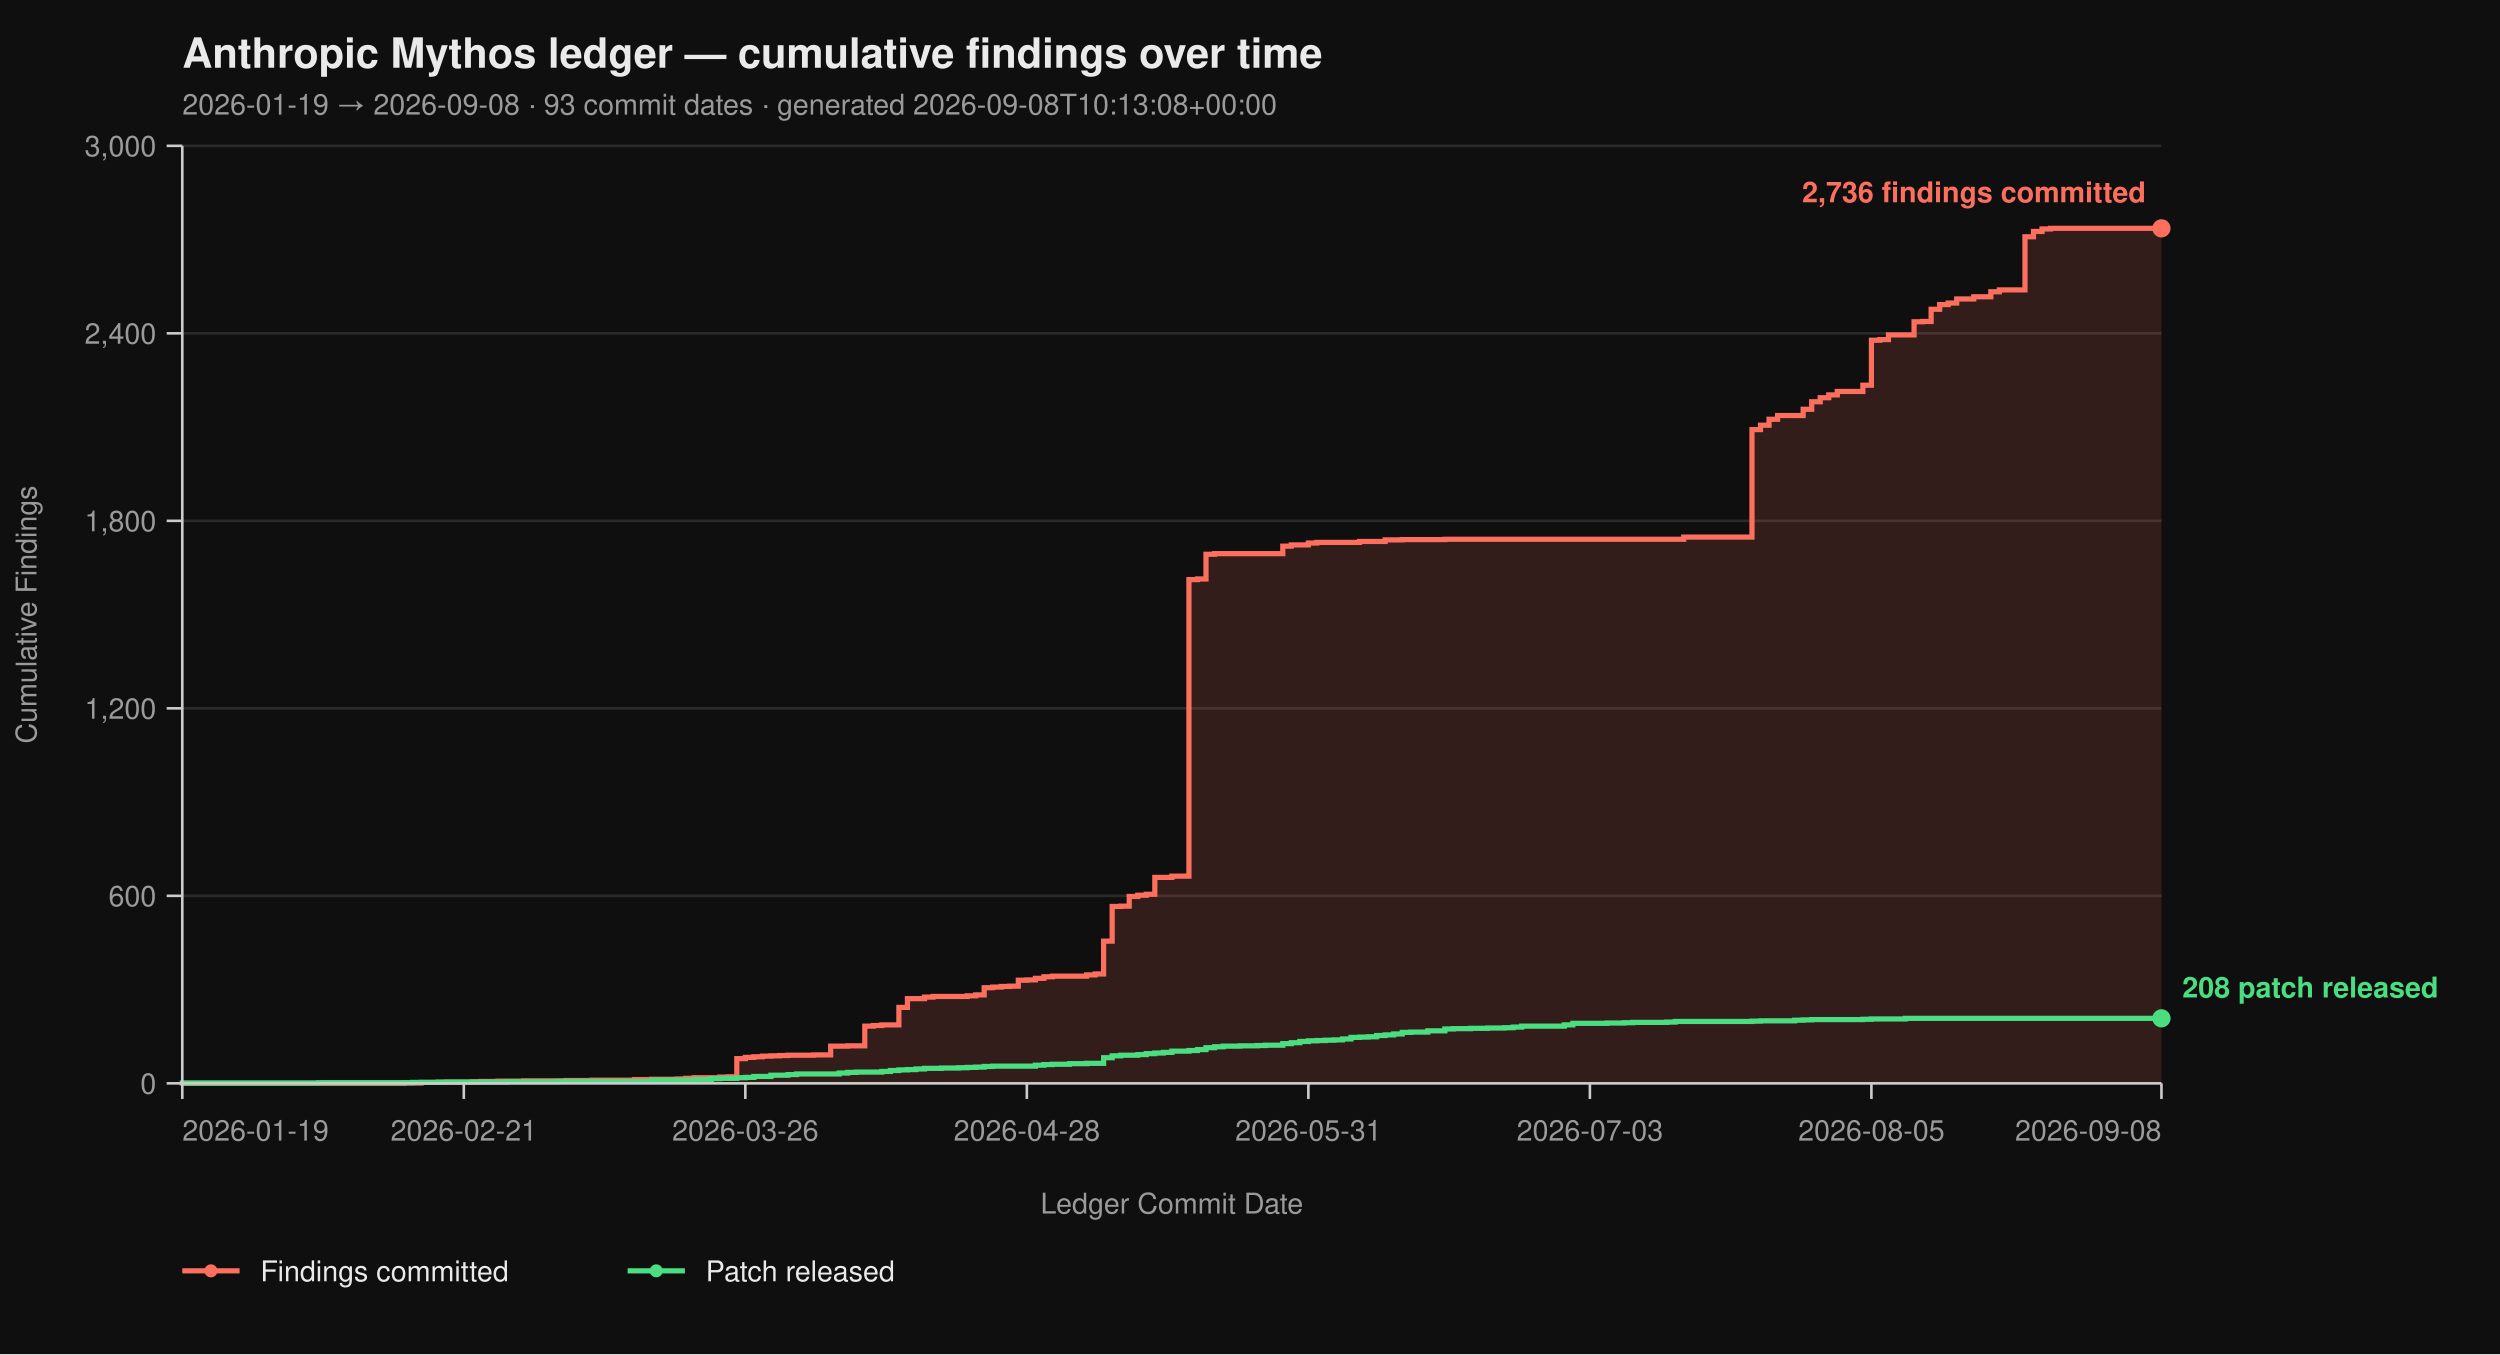
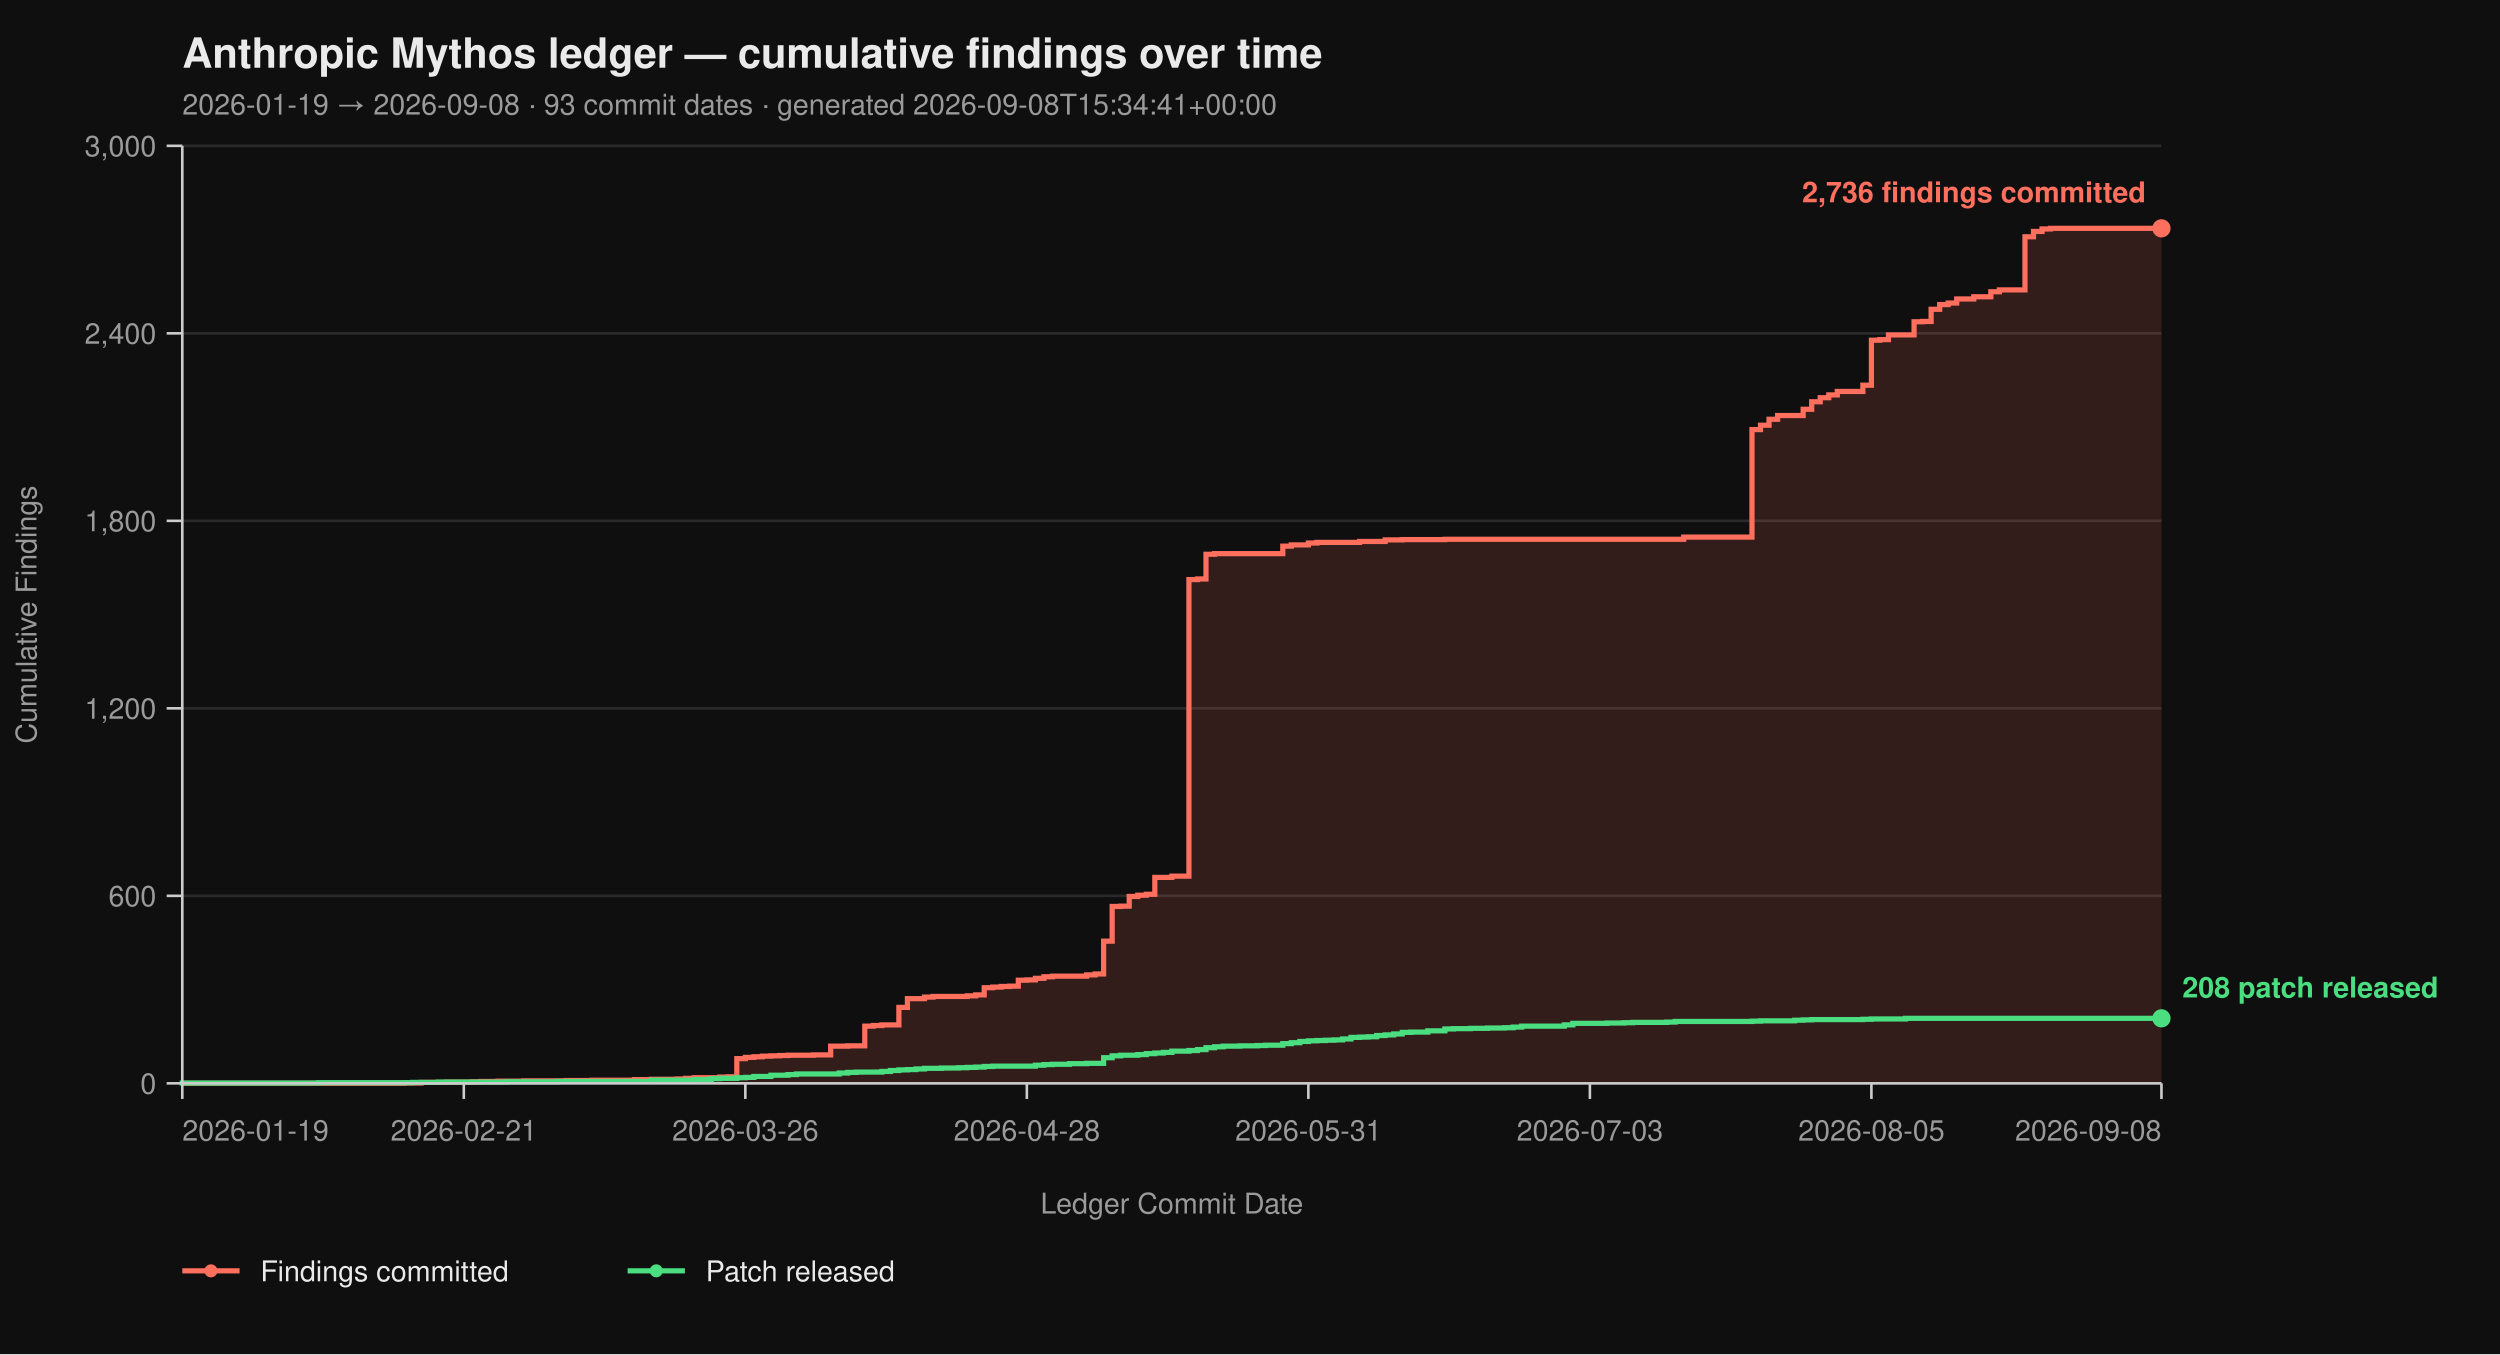
<svg xmlns="http://www.w3.org/2000/svg" viewBox="0 0 960 520" width="960" height="520" font-family="-apple-system, BlinkMacSystemFont, 'Segoe UI', Helvetica, Arial, sans-serif">
  <rect width="100%" height="100%" fill="#0f0f0f" />
  <text x="70" y="26" fill="#eaeaea" font-size="16" font-weight="700">Anthropic Mythos ledger — cumulative findings over time</text>
-   <text x="70" y="44" fill="#9a9a9a" font-size="11">2026-01-19 → 2026-09-08  ·  93 commit dates  ·  generated 2026-09-08T10:13:08+00:00</text>
+   <text x="70" y="44" fill="#9a9a9a" font-size="11">2026-01-19 → 2026-09-08  ·  93 commit dates  ·  generated 2026-09-08T15:34:41+00:00</text>
  <line x1="70" y1="416.00" x2="830" y2="416.00" stroke="#2a2a2a" stroke-width="1" />
  <line x1="70" y1="344.00" x2="830" y2="344.00" stroke="#2a2a2a" stroke-width="1" />
  <line x1="70" y1="272.00" x2="830" y2="272.00" stroke="#2a2a2a" stroke-width="1" />
  <line x1="70" y1="200.00" x2="830" y2="200.00" stroke="#2a2a2a" stroke-width="1" />
  <line x1="70" y1="128.00" x2="830" y2="128.00" stroke="#2a2a2a" stroke-width="1" />
  <line x1="70" y1="56.00" x2="830" y2="56.00" stroke="#2a2a2a" stroke-width="1" />
  <path d="M 70.00 416.00 L 155.17 416.00 L 155.17 415.88 L 161.72 415.88 L 161.72 415.64 L 171.55 415.64 L 171.55 415.52 L 181.38 415.52 L 181.38 415.40 L 184.66 415.40 L 184.66 415.28 L 191.21 415.28 L 191.21 415.16 L 201.03 415.16 L 201.03 415.04 L 217.41 415.04 L 217.41 414.92 L 227.24 414.92 L 227.24 414.80 L 243.62 414.80 L 243.62 414.56 L 250.17 414.56 L 250.17 414.44 L 260.00 414.44 L 260.00 414.32 L 263.28 414.32 L 263.28 414.08 L 266.55 414.08 L 266.55 413.84 L 276.38 413.84 L 276.38 413.60 L 279.66 413.60 L 279.66 413.48 L 282.93 413.48 L 282.93 406.52 L 286.21 406.52 L 286.21 406.04 L 289.48 406.04 L 289.48 405.80 L 292.76 405.80 L 292.76 405.56 L 296.03 405.56 L 296.03 405.44 L 299.31 405.44 L 299.31 405.32 L 302.59 405.32 L 302.59 405.20 L 312.41 405.20 L 312.41 405.08 L 318.97 405.08 L 318.97 401.72 L 325.52 401.72 L 325.52 401.60 L 332.07 401.60 L 332.07 394.04 L 335.34 394.04 L 335.34 393.80 L 338.62 393.80 L 338.62 393.56 L 345.17 393.56 L 345.17 386.84 L 348.45 386.84 L 348.45 383.48 L 355.00 383.48 L 355.00 382.88 L 358.28 382.88 L 358.28 382.64 L 371.38 382.64 L 371.38 382.40 L 374.66 382.40 L 374.66 382.04 L 377.93 382.04 L 377.93 379.28 L 381.21 379.28 L 381.21 379.04 L 384.48 379.04 L 384.48 378.80 L 387.76 378.80 L 387.76 378.68 L 391.03 378.68 L 391.03 376.40 L 394.31 376.40 L 394.31 376.28 L 397.59 376.28 L 397.59 375.68 L 400.86 375.68 L 400.86 375.08 L 404.14 375.08 L 404.14 374.84 L 417.24 374.84 L 417.24 374.36 L 420.52 374.36 L 420.52 374.00 L 423.79 374.00 L 423.79 361.40 L 427.07 361.40 L 427.07 348.08 L 430.34 348.08 L 430.34 347.96 L 433.62 347.96 L 433.62 344.24 L 436.90 344.24 L 436.90 343.76 L 440.17 343.76 L 440.17 343.40 L 443.45 343.40 L 443.45 336.92 L 450.00 336.92 L 450.00 336.44 L 456.55 336.44 L 456.55 222.56 L 459.83 222.56 L 459.83 222.32 L 463.10 222.32 L 463.10 212.84 L 466.38 212.84 L 466.38 212.60 L 492.59 212.60 L 492.59 209.72 L 495.86 209.72 L 495.86 209.24 L 502.41 209.24 L 502.41 208.52 L 505.69 208.52 L 505.69 208.28 L 522.07 208.28 L 522.07 207.92 L 531.90 207.92 L 531.90 207.32 L 538.45 207.32 L 538.45 207.20 L 554.83 207.20 L 554.83 207.08 L 646.55 207.08 L 646.55 206.24 L 672.76 206.24 L 672.76 164.96 L 676.03 164.96 L 676.03 163.28 L 679.31 163.28 L 679.31 161.00 L 682.59 161.00 L 682.59 159.56 L 692.41 159.56 L 692.41 157.16 L 695.69 157.16 L 695.69 154.28 L 698.97 154.28 L 698.97 152.72 L 702.24 152.72 L 702.24 151.64 L 705.52 151.64 L 705.52 150.32 L 715.34 150.32 L 715.34 147.92 L 718.62 147.92 L 718.62 130.64 L 721.90 130.64 L 721.90 130.40 L 725.17 130.40 L 725.17 128.60 L 735.00 128.60 L 735.00 123.56 L 738.28 123.56 L 738.28 123.44 L 741.55 123.44 L 741.55 118.76 L 744.83 118.76 L 744.83 116.96 L 748.10 116.96 L 748.10 116.36 L 751.38 116.36 L 751.38 114.80 L 757.93 114.80 L 757.93 113.96 L 764.48 113.96 L 764.48 112.04 L 767.76 112.04 L 767.76 111.32 L 777.59 111.32 L 777.59 90.92 L 780.86 90.92 L 780.86 88.88 L 784.14 88.88 L 784.14 87.92 L 787.41 87.92 L 787.41 87.68 L 830.00 87.68 L 830.00 416.00 Z" fill="#ff6f5e26" stroke="none" />
  <path d="M 70.00 416.00 L 155.17 416.00 L 155.17 415.88 L 161.72 415.88 L 161.72 415.64 L 171.55 415.64 L 171.55 415.52 L 181.38 415.52 L 181.38 415.40 L 184.66 415.40 L 184.66 415.28 L 191.21 415.28 L 191.21 415.16 L 201.03 415.16 L 201.03 415.04 L 217.41 415.04 L 217.41 414.92 L 227.24 414.92 L 227.24 414.80 L 243.62 414.80 L 243.62 414.56 L 250.17 414.56 L 250.17 414.44 L 260.00 414.44 L 260.00 414.32 L 263.28 414.32 L 263.28 414.08 L 266.55 414.08 L 266.55 413.84 L 276.38 413.84 L 276.38 413.60 L 279.66 413.60 L 279.66 413.48 L 282.93 413.48 L 282.93 406.52 L 286.21 406.52 L 286.21 406.04 L 289.48 406.04 L 289.48 405.80 L 292.76 405.80 L 292.76 405.56 L 296.03 405.56 L 296.03 405.44 L 299.31 405.44 L 299.31 405.32 L 302.59 405.32 L 302.59 405.20 L 312.41 405.20 L 312.41 405.08 L 318.97 405.08 L 318.97 401.72 L 325.52 401.72 L 325.52 401.60 L 332.07 401.60 L 332.07 394.04 L 335.34 394.04 L 335.34 393.80 L 338.62 393.80 L 338.62 393.56 L 345.17 393.56 L 345.17 386.84 L 348.45 386.84 L 348.45 383.48 L 355.00 383.48 L 355.00 382.88 L 358.28 382.88 L 358.28 382.64 L 371.38 382.64 L 371.38 382.40 L 374.66 382.40 L 374.66 382.04 L 377.93 382.04 L 377.93 379.28 L 381.21 379.28 L 381.21 379.04 L 384.48 379.04 L 384.48 378.80 L 387.76 378.80 L 387.76 378.68 L 391.03 378.68 L 391.03 376.40 L 394.31 376.40 L 394.31 376.28 L 397.59 376.28 L 397.59 375.68 L 400.86 375.68 L 400.86 375.08 L 404.14 375.08 L 404.14 374.84 L 417.24 374.84 L 417.24 374.36 L 420.52 374.36 L 420.52 374.00 L 423.79 374.00 L 423.79 361.40 L 427.07 361.40 L 427.07 348.08 L 430.34 348.08 L 430.34 347.96 L 433.62 347.96 L 433.62 344.24 L 436.90 344.24 L 436.90 343.76 L 440.17 343.76 L 440.17 343.40 L 443.45 343.40 L 443.45 336.92 L 450.00 336.92 L 450.00 336.44 L 456.55 336.44 L 456.55 222.56 L 459.83 222.56 L 459.83 222.32 L 463.10 222.32 L 463.10 212.84 L 466.38 212.84 L 466.38 212.60 L 492.59 212.60 L 492.59 209.72 L 495.86 209.72 L 495.86 209.24 L 502.41 209.24 L 502.41 208.52 L 505.69 208.52 L 505.69 208.28 L 522.07 208.28 L 522.07 207.92 L 531.90 207.92 L 531.90 207.32 L 538.45 207.32 L 538.45 207.20 L 554.83 207.20 L 554.83 207.08 L 646.55 207.08 L 646.55 206.24 L 672.76 206.24 L 672.76 164.96 L 676.03 164.96 L 676.03 163.28 L 679.31 163.28 L 679.31 161.00 L 682.59 161.00 L 682.59 159.56 L 692.41 159.56 L 692.41 157.16 L 695.69 157.16 L 695.69 154.28 L 698.97 154.28 L 698.97 152.72 L 702.24 152.72 L 702.24 151.64 L 705.52 151.64 L 705.52 150.32 L 715.34 150.32 L 715.34 147.92 L 718.62 147.92 L 718.62 130.64 L 721.90 130.64 L 721.90 130.40 L 725.17 130.40 L 725.17 128.60 L 735.00 128.60 L 735.00 123.56 L 738.28 123.56 L 738.28 123.44 L 741.55 123.44 L 741.55 118.76 L 744.83 118.76 L 744.83 116.96 L 748.10 116.96 L 748.10 116.36 L 751.38 116.36 L 751.38 114.80 L 757.93 114.80 L 757.93 113.96 L 764.48 113.96 L 764.48 112.04 L 767.76 112.04 L 767.76 111.32 L 777.59 111.32 L 777.59 90.92 L 780.86 90.92 L 780.86 88.88 L 784.14 88.88 L 784.14 87.92 L 787.41 87.92 L 787.41 87.68 L 830.00 87.68" fill="none" stroke="#ff6f5e" stroke-width="2" stroke-linejoin="miter" stroke-linecap="butt" />
  <path d="M 70.00 416.00 L 70.00 416.00 L 70.00 415.88 L 122.41 415.88 L 122.41 415.76 L 158.45 415.76 L 158.45 415.64 L 168.28 415.64 L 168.28 415.52 L 194.48 415.52 L 194.48 415.40 L 214.14 415.40 L 214.14 415.28 L 250.17 415.28 L 250.17 414.80 L 266.55 414.80 L 266.55 414.56 L 273.10 414.56 L 273.10 414.20 L 276.38 414.20 L 276.38 414.08 L 282.93 414.08 L 282.93 413.84 L 286.21 413.84 L 286.21 413.72 L 289.48 413.72 L 289.48 413.36 L 296.03 413.36 L 296.03 412.88 L 302.59 412.88 L 302.59 412.64 L 305.86 412.64 L 305.86 412.40 L 322.24 412.40 L 322.24 412.04 L 325.52 412.04 L 325.52 411.80 L 328.79 411.80 L 328.79 411.68 L 338.62 411.68 L 338.62 411.44 L 341.90 411.44 L 341.90 411.08 L 345.17 411.08 L 345.17 410.84 L 348.45 410.84 L 348.45 410.72 L 351.72 410.72 L 351.72 410.48 L 355.00 410.48 L 355.00 410.24 L 361.55 410.24 L 361.55 410.12 L 368.10 410.12 L 368.10 410.00 L 371.38 410.00 L 371.38 409.88 L 374.66 409.88 L 374.66 409.76 L 377.93 409.76 L 377.93 409.52 L 381.21 409.52 L 381.21 409.40 L 397.59 409.40 L 397.59 409.04 L 400.86 409.04 L 400.86 408.80 L 404.14 408.80 L 404.14 408.68 L 410.69 408.68 L 410.69 408.44 L 417.24 408.44 L 417.24 408.32 L 423.79 408.32 L 423.79 406.16 L 427.07 406.16 L 427.07 405.44 L 430.34 405.44 L 430.34 405.20 L 436.90 405.20 L 436.90 404.96 L 440.17 404.96 L 440.17 404.60 L 443.45 404.60 L 443.45 404.36 L 446.72 404.36 L 446.72 404.12 L 450.00 404.12 L 450.00 403.64 L 456.55 403.64 L 456.55 403.40 L 459.83 403.40 L 459.83 403.04 L 463.10 403.04 L 463.10 402.32 L 466.38 402.32 L 466.38 401.96 L 469.66 401.96 L 469.66 401.72 L 476.21 401.72 L 476.21 401.60 L 482.76 401.60 L 482.76 401.48 L 486.03 401.48 L 486.03 401.36 L 492.59 401.36 L 492.59 400.76 L 495.86 400.76 L 495.86 400.40 L 499.14 400.40 L 499.14 399.92 L 502.41 399.92 L 502.41 399.68 L 505.69 399.68 L 505.69 399.56 L 508.97 399.56 L 508.97 399.44 L 512.24 399.44 L 512.24 399.32 L 515.52 399.32 L 515.52 398.96 L 518.79 398.96 L 518.79 398.36 L 522.07 398.36 L 522.07 398.24 L 525.34 398.24 L 525.34 398.12 L 528.62 398.12 L 528.62 397.64 L 531.90 397.64 L 531.90 397.40 L 535.17 397.40 L 535.17 397.04 L 538.45 397.04 L 538.45 396.44 L 541.72 396.44 L 541.72 396.32 L 548.28 396.32 L 548.28 395.84 L 554.83 395.84 L 554.83 395.12 L 558.10 395.12 L 558.10 395.00 L 564.66 395.00 L 564.66 394.88 L 571.21 394.88 L 571.21 394.76 L 577.76 394.76 L 577.76 394.64 L 581.03 394.64 L 581.03 394.40 L 584.31 394.40 L 584.31 394.04 L 600.69 394.04 L 600.69 393.56 L 603.97 393.56 L 603.97 392.96 L 617.07 392.96 L 617.07 392.84 L 623.62 392.84 L 623.62 392.72 L 626.90 392.72 L 626.90 392.60 L 640.00 392.60 L 640.00 392.48 L 643.28 392.48 L 643.28 392.24 L 672.76 392.24 L 672.76 392.12 L 676.03 392.12 L 676.03 392.00 L 689.14 392.00 L 689.14 391.76 L 692.41 391.76 L 692.41 391.64 L 695.69 391.64 L 695.69 391.52 L 715.34 391.52 L 715.34 391.40 L 718.62 391.40 L 718.62 391.28 L 731.72 391.28 L 731.72 391.04 L 830.00 391.04" fill="none" stroke="#4ade80" stroke-width="2" stroke-linejoin="miter" stroke-linecap="butt" />
  <line x1="70" y1="56" x2="70" y2="416" stroke="#cccccc" stroke-width="1" />
  <line x1="70" y1="416" x2="830" y2="416" stroke="#cccccc" stroke-width="1" />
  <line x1="64" y1="416.00" x2="70" y2="416.00" stroke="#cccccc" stroke-width="1" />
  <line x1="64" y1="344.00" x2="70" y2="344.00" stroke="#cccccc" stroke-width="1" />
  <line x1="64" y1="272.00" x2="70" y2="272.00" stroke="#cccccc" stroke-width="1" />
  <line x1="64" y1="200.00" x2="70" y2="200.00" stroke="#cccccc" stroke-width="1" />
  <line x1="64" y1="128.00" x2="70" y2="128.00" stroke="#cccccc" stroke-width="1" />
  <line x1="64" y1="56.00" x2="70" y2="56.00" stroke="#cccccc" stroke-width="1" />
  <text x="60" y="420.00" text-anchor="end" fill="#9a9a9a" font-size="11">0</text>
  <text x="60" y="348.00" text-anchor="end" fill="#9a9a9a" font-size="11">600</text>
  <text x="60" y="276.00" text-anchor="end" fill="#9a9a9a" font-size="11">1,200</text>
  <text x="60" y="204.00" text-anchor="end" fill="#9a9a9a" font-size="11">1,800</text>
  <text x="60" y="132.00" text-anchor="end" fill="#9a9a9a" font-size="11">2,400</text>
  <text x="60" y="60.00" text-anchor="end" fill="#9a9a9a" font-size="11">3,000</text>
  <text x="14" y="236.00" fill="#9a9a9a" font-size="11" transform="rotate(-90 14 236.00)" text-anchor="middle">Cumulative Findings</text>
  <line x1="70.00" y1="416" x2="70.00" y2="422" stroke="#cccccc" stroke-width="1" />
  <line x1="178.10" y1="416" x2="178.10" y2="422" stroke="#cccccc" stroke-width="1" />
  <line x1="286.21" y1="416" x2="286.21" y2="422" stroke="#cccccc" stroke-width="1" />
  <line x1="394.31" y1="416" x2="394.31" y2="422" stroke="#cccccc" stroke-width="1" />
  <line x1="502.41" y1="416" x2="502.41" y2="422" stroke="#cccccc" stroke-width="1" />
  <line x1="610.52" y1="416" x2="610.52" y2="422" stroke="#cccccc" stroke-width="1" />
  <line x1="718.62" y1="416" x2="718.62" y2="422" stroke="#cccccc" stroke-width="1" />
  <line x1="830.00" y1="416" x2="830.00" y2="422" stroke="#cccccc" stroke-width="1" />
  <text x="70.00" y="438" text-anchor="start" fill="#9a9a9a" font-size="11">2026-01-19</text>
  <text x="178.10" y="438" text-anchor="middle" fill="#9a9a9a" font-size="11">2026-02-21</text>
  <text x="286.21" y="438" text-anchor="middle" fill="#9a9a9a" font-size="11">2026-03-26</text>
  <text x="394.31" y="438" text-anchor="middle" fill="#9a9a9a" font-size="11">2026-04-28</text>
  <text x="502.41" y="438" text-anchor="middle" fill="#9a9a9a" font-size="11">2026-05-31</text>
  <text x="610.52" y="438" text-anchor="middle" fill="#9a9a9a" font-size="11">2026-07-03</text>
  <text x="718.62" y="438" text-anchor="middle" fill="#9a9a9a" font-size="11">2026-08-05</text>
  <text x="830.00" y="438" text-anchor="end" fill="#9a9a9a" font-size="11">2026-09-08</text>
  <text x="450.00" y="466" fill="#9a9a9a" font-size="11" text-anchor="middle">Ledger Commit Date</text>
  <circle cx="830.00" cy="87.68" r="3.5" fill="#ff6f5e" />
  <text x="824.00" y="77.68" text-anchor="end" fill="#ff6f5e" font-size="11" font-weight="600">2,736 findings committed</text>
  <circle cx="830.00" cy="391.04" r="3.5" fill="#4ade80" />
  <text x="838.00" y="383.04" text-anchor="start" fill="#4ade80" font-size="11" font-weight="600">208 patch released</text>
  <line x1="70" y1="488" x2="92" y2="488" stroke="#ff6f5e" stroke-width="2" />
  <circle cx="81" cy="488" r="2.5" fill="#ff6f5e" />
  <text x="100" y="492" fill="#eaeaea" font-size="11">Findings committed</text>
  <line x1="241.0" y1="488" x2="263.0" y2="488" stroke="#4ade80" stroke-width="2" />
  <circle cx="252.0" cy="488" r="2.5" fill="#4ade80" />
  <text x="271.0" y="492" fill="#eaeaea" font-size="11">Patch released</text>
</svg>
